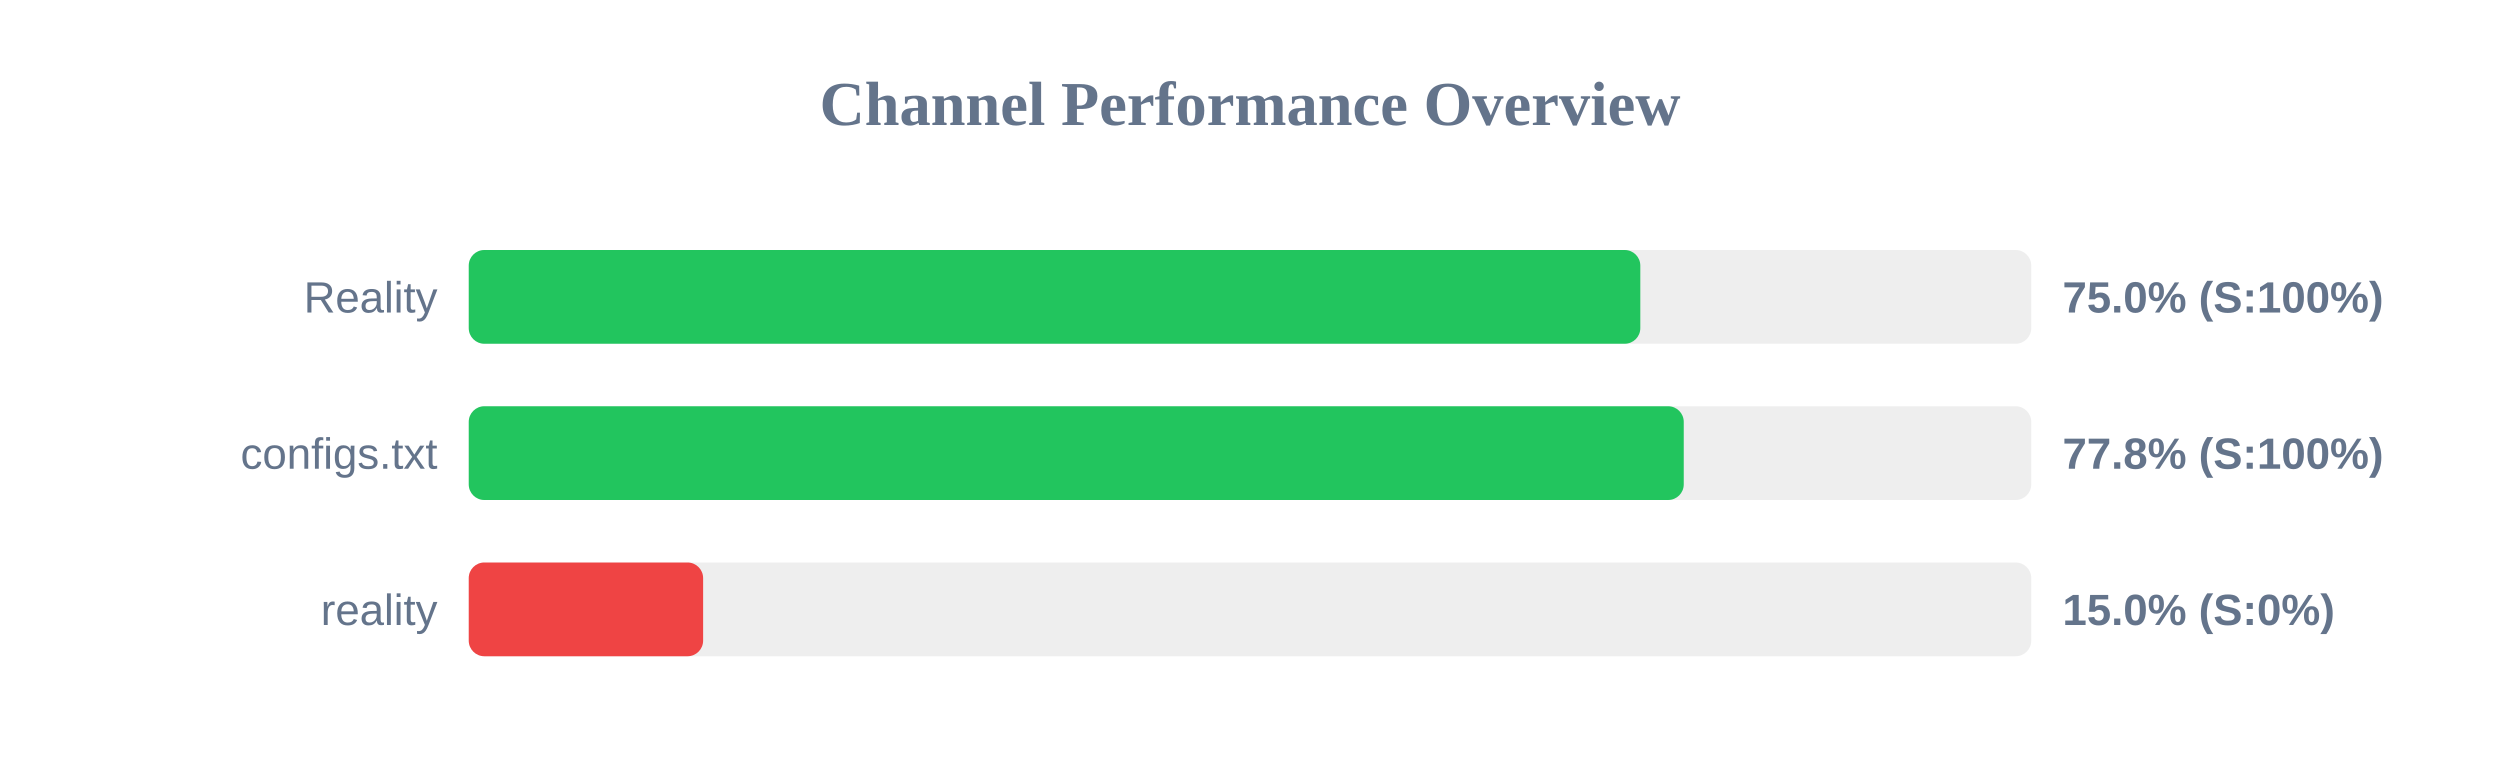
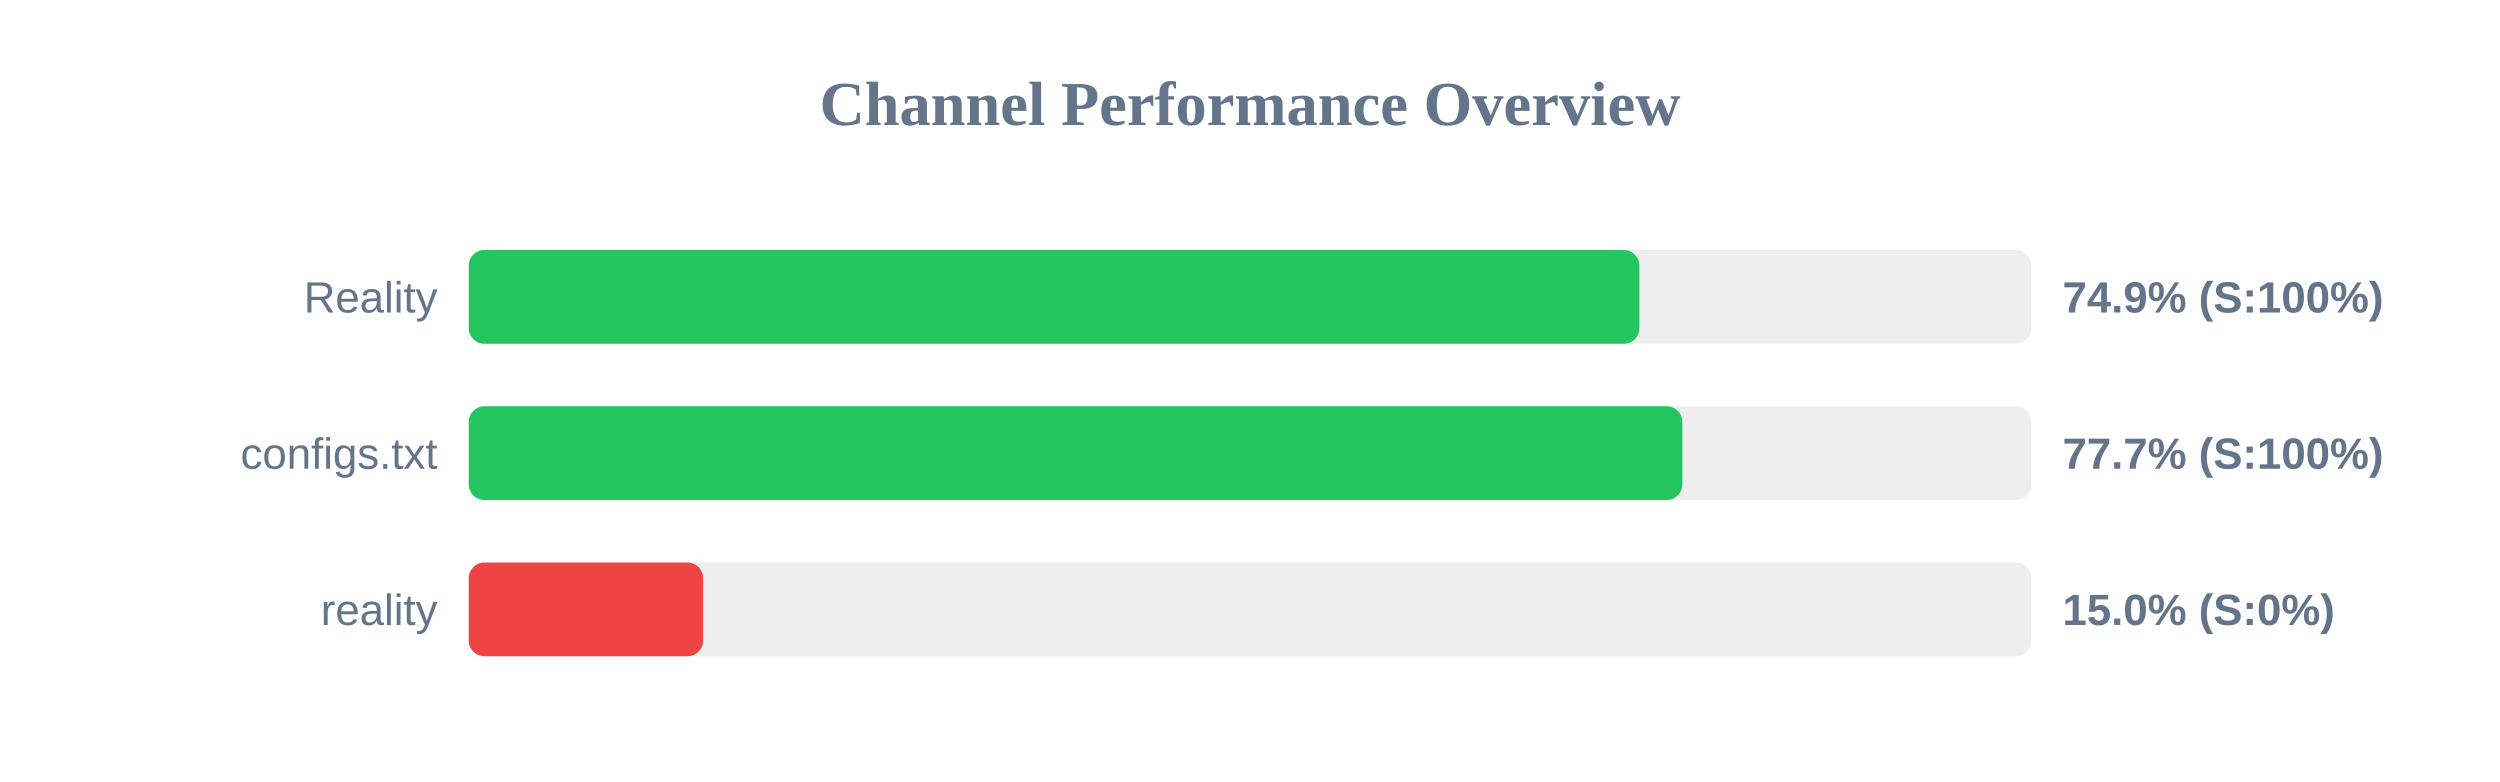
<svg xmlns="http://www.w3.org/2000/svg" width="800" height="250" version="1.1">
  <style>
        .row { font: 14px Arial; fill: #64748b; }
        .score { font: bold 14px Arial; fill: #64748b; }
    </style>
  <text x="400" y="40" text-anchor="middle" font-size="20px" font-weight="bold" fill="#64748b">Channel Performance Overview</text>
  <rect x="150" y="80" width="500" height="30" fill="#eee" rx="5" />
-   <rect x="150" y="80" width="374.9" height="30" fill="#22c55e" rx="5" />
+   <rect x="150" y="80" width="374.6" height="30" fill="#22c55e" rx="5" />
  <text x="140" y="100" text-anchor="end" class="row">Reality</text>
-   <text x="660" y="100" text-anchor="start" class="score">75.0% (S:100%)</text>
+   <text x="660" y="100" text-anchor="start" class="score">74.9% (S:100%)</text>
  <rect x="150" y="130" width="500" height="30" fill="#eee" rx="5" />
-   <rect x="150" y="130" width="388.8" height="30" fill="#22c55e" rx="5" />
+   <rect x="150" y="130" width="388.35" height="30" fill="#22c55e" rx="5" />
  <text x="140" y="150" text-anchor="end" class="row">configs.txt</text>
-   <text x="660" y="150" text-anchor="start" class="score">77.8% (S:100%)</text>
+   <text x="660" y="150" text-anchor="start" class="score">77.7% (S:100%)</text>
  <rect x="150" y="180" width="500" height="30" fill="#eee" rx="5" />
  <rect x="150" y="180" width="75.0" height="30" fill="#ef4444" rx="5" />
  <text x="140" y="200" text-anchor="end" class="row">reality</text>
  <text x="660" y="200" text-anchor="start" class="score">15.0% (S:0%)</text>
</svg>
